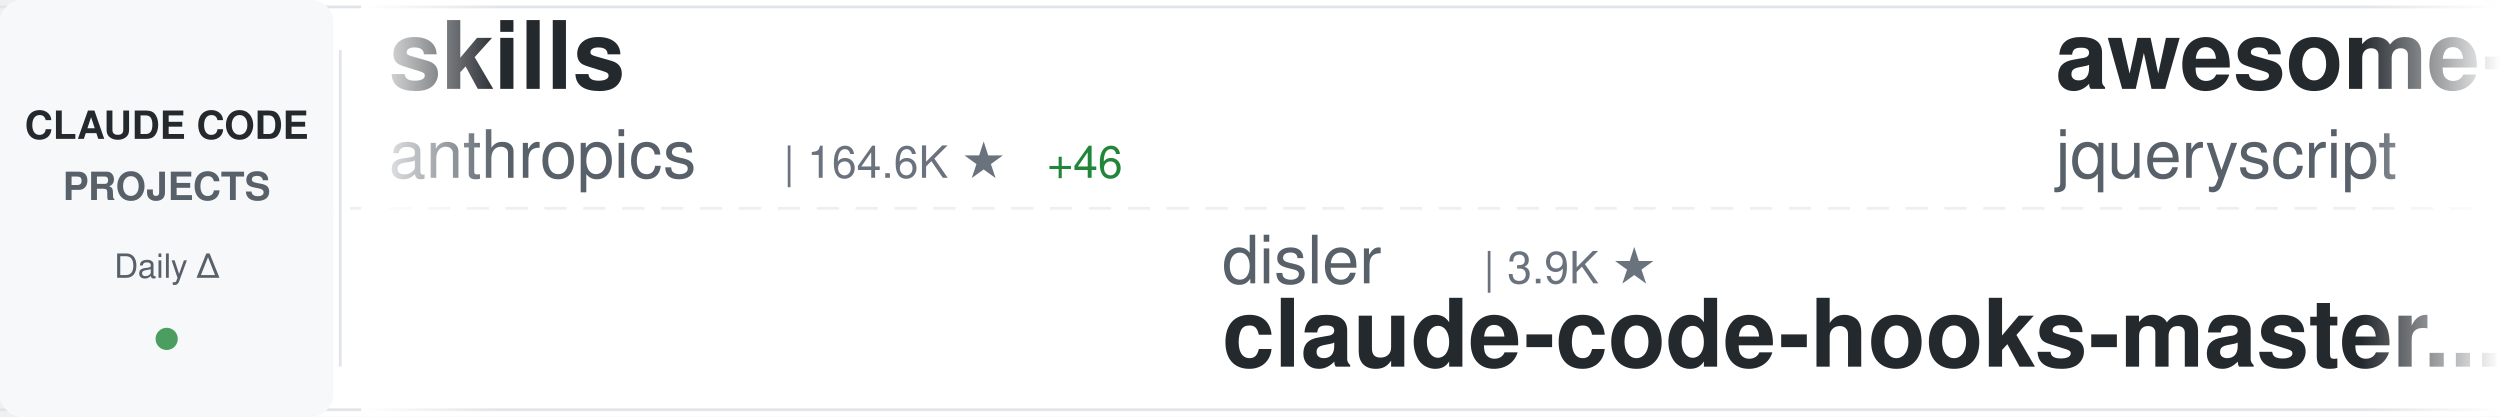
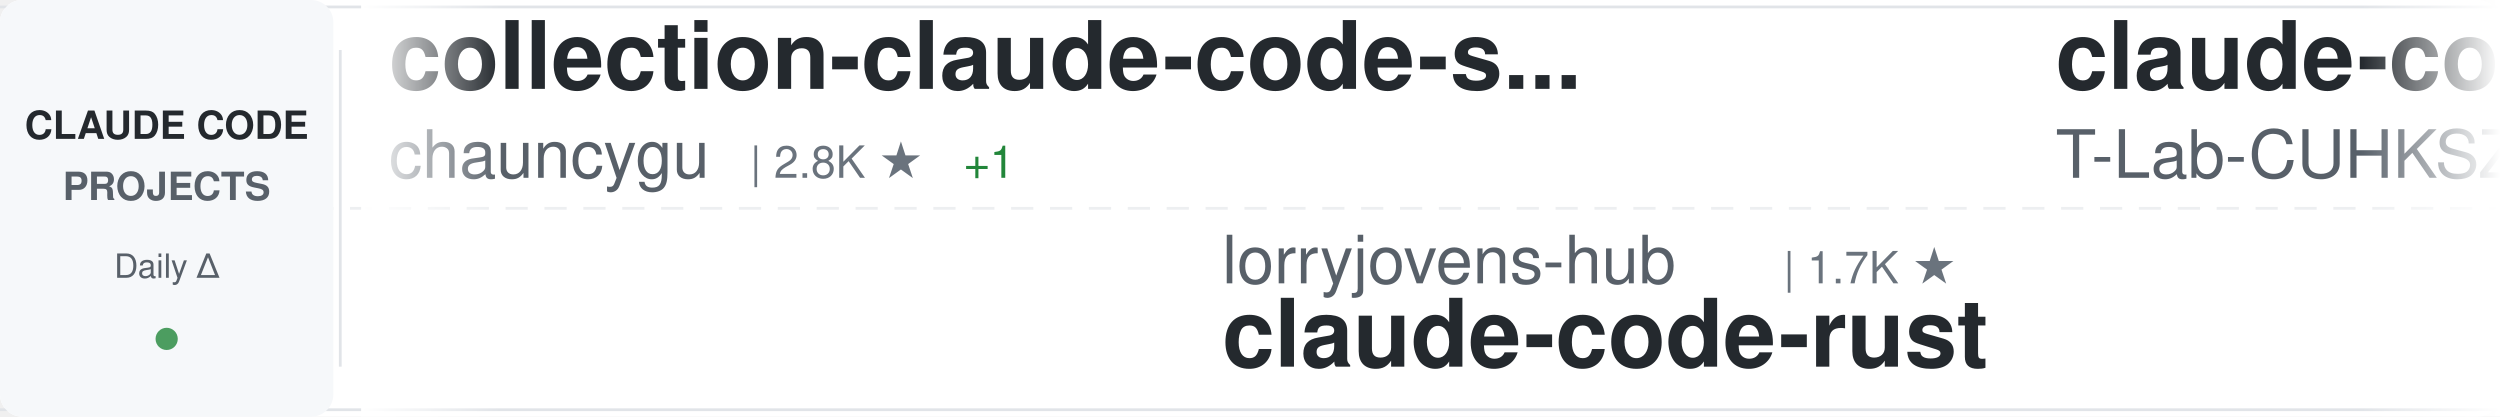
<svg xmlns="http://www.w3.org/2000/svg" width="900" height="150">
  <defs>
    <linearGradient id="awesomeLeftFade" x1="0%" y1="0%" x2="100%" y2="0%">
      <stop offset="0%" style="stop-color:#ffffff;stop-opacity:1" />
      <stop offset="100%" style="stop-color:#ffffff;stop-opacity:0" />
    </linearGradient>
    <linearGradient id="awesomeRightFade" x1="0%" y1="0%" x2="100%" y2="0%">
      <stop offset="0%" style="stop-color:#ffffff;stop-opacity:0" />
      <stop offset="100%" style="stop-color:#ffffff;stop-opacity:1" />
    </linearGradient>
  </defs>
  <rect width="900" height="150" fill="#ffffff" rx="8" />
  <rect x="0" y="2" width="900" height="1" fill="#e1e4e8" />
  <rect x="0" y="147" width="900" height="1" fill="#e1e4e8" />
  <line x1="0" y1="75" x2="900" y2="75" stroke="#e1e4e8" stroke-width="1" stroke-dasharray="8 6" opacity="0.6" />
  <rect x="0" y="0" width="120" height="150" fill="#f6f8fa" rx="8" />
  <text x="60" y="50" font-family="-apple-system, BlinkMacSystemFont, 'Segoe UI', Helvetica, Arial, sans-serif" font-size="14" font-weight="600" fill="#24292e" text-anchor="middle">CLAUDE CODE</text>
  <text x="60" y="72" font-family="-apple-system, BlinkMacSystemFont, 'Segoe UI', Helvetica, Arial, sans-serif" font-size="14" font-weight="600" fill="#586069" text-anchor="middle">PROJECTS</text>
  <text x="60" y="100" font-family="-apple-system, BlinkMacSystemFont, 'Segoe UI', Helvetica, Arial, sans-serif" font-size="12" font-weight="500" fill="#586069" text-anchor="middle">Daily Δ</text>
  <circle cx="60" cy="122" r="4" fill="#22863a" opacity="0.8" />
  <rect x="122" y="18" width="1" height="114" fill="#e1e4e8" />
  <clipPath id="awesomeTickerClip">
    <rect x="130" y="0" width="770" height="150" />
  </clipPath>
  <g clip-path="url(#awesomeTickerClip)">
    <g id="awesomeTickerItems">
      <animateTransform attributeName="transform" attributeType="XML" type="translate" from="0 0" to="-3000 0" dur="54s" repeatCount="indefinite" />
      <g transform="translate(0, 0)">
-         <text x="140" y="32" font-family="-apple-system, BlinkMacSystemFont, 'Segoe UI', Helvetica, Arial, sans-serif" font-size="34" font-weight="600" fill="#24292e">skills</text>
-         <text x="140" y="64" font-family="-apple-system, BlinkMacSystemFont, 'Segoe UI', Helvetica, Arial, sans-serif" font-size="24" font-weight="400" fill="#586069">anthropics</text>
-         <text x="282" y="64" font-family="-apple-system, BlinkMacSystemFont, 'Segoe UI', Helvetica, Arial, sans-serif" font-size="16" font-weight="500" fill="#6a737d">| 164.6K ★</text>
-         <text x="377" y="64" font-family="-apple-system, BlinkMacSystemFont, 'Segoe UI', Helvetica, Arial, sans-serif" font-size="16" font-weight="500" fill="#22863a"> +46</text>
+         <text x="140" y="32" font-family="-apple-system, BlinkMacSystemFont, 'Segoe UI', Helvetica, Arial, sans-serif" font-size="34" font-weight="600" fill="#24292e">collection-claude-code-s...</text>
+         <text x="140" y="64" font-family="-apple-system, BlinkMacSystemFont, 'Segoe UI', Helvetica, Arial, sans-serif" font-size="24" font-weight="400" fill="#586069">chauncygu</text>
+         <text x="270" y="64" font-family="-apple-system, BlinkMacSystemFont, 'Segoe UI', Helvetica, Arial, sans-serif" font-size="16" font-weight="500" fill="#6a737d">| 2.8K ★</text>
+         <text x="347" y="64" font-family="-apple-system, BlinkMacSystemFont, 'Segoe UI', Helvetica, Arial, sans-serif" font-size="16" font-weight="500" fill="#22863a"> +1</text>
      </g>
      <g transform="translate(300, 0)">
-         <text x="140" y="102" font-family="-apple-system, BlinkMacSystemFont, 'Segoe UI', Helvetica, Arial, sans-serif" font-size="24" font-weight="400" fill="#586069">disler</text>
-         <text x="234" y="102" font-family="-apple-system, BlinkMacSystemFont, 'Segoe UI', Helvetica, Arial, sans-serif" font-size="16" font-weight="500" fill="#6a737d">| 3.9K ★</text>
-         <text x="140" y="132" font-family="-apple-system, BlinkMacSystemFont, 'Segoe UI', Helvetica, Arial, sans-serif" font-size="34" font-weight="600" fill="#24292e">claude-code-hooks-master...</text>
+         <text x="140" y="102" font-family="-apple-system, BlinkMacSystemFont, 'Segoe UI', Helvetica, Arial, sans-serif" font-size="24" font-weight="400" fill="#586069">lorryjovens-hub</text>
+         <text x="342" y="102" font-family="-apple-system, BlinkMacSystemFont, 'Segoe UI', Helvetica, Arial, sans-serif" font-size="16" font-weight="500" fill="#6a737d">| 1.7K ★</text>
+         <text x="140" y="132" font-family="-apple-system, BlinkMacSystemFont, 'Segoe UI', Helvetica, Arial, sans-serif" font-size="34" font-weight="600" fill="#24292e">claude-code-rust</text>
      </g>
      <g transform="translate(600, 0)">
-         <text x="140" y="32" font-family="-apple-system, BlinkMacSystemFont, 'Segoe UI', Helvetica, Arial, sans-serif" font-size="34" font-weight="600" fill="#24292e">awesome-claude-code</text>
-         <text x="140" y="64" font-family="-apple-system, BlinkMacSystemFont, 'Segoe UI', Helvetica, Arial, sans-serif" font-size="24" font-weight="400" fill="#586069">jqueryscript</text>
-         <text x="306" y="64" font-family="-apple-system, BlinkMacSystemFont, 'Segoe UI', Helvetica, Arial, sans-serif" font-size="16" font-weight="500" fill="#6a737d">| 480 ★</text>
-         <text x="374" y="64" font-family="-apple-system, BlinkMacSystemFont, 'Segoe UI', Helvetica, Arial, sans-serif" font-size="16" font-weight="500" fill="#22863a"> +1</text>
+         <text x="140" y="32" font-family="-apple-system, BlinkMacSystemFont, 'Segoe UI', Helvetica, Arial, sans-serif" font-size="34" font-weight="600" fill="#24292e">claude-code</text>
+         <text x="140" y="64" font-family="-apple-system, BlinkMacSystemFont, 'Segoe UI', Helvetica, Arial, sans-serif" font-size="24" font-weight="400" fill="#586069">T-Lab-CUHKSZ</text>
+         <text x="306" y="64" font-family="-apple-system, BlinkMacSystemFont, 'Segoe UI', Helvetica, Arial, sans-serif" font-size="16" font-weight="500" fill="#6a737d">| 326 ★</text>
      </g>
      <g transform="translate(900, 0)">
-         <text x="140" y="102" font-family="-apple-system, BlinkMacSystemFont, 'Segoe UI', Helvetica, Arial, sans-serif" font-size="24" font-weight="400" fill="#586069">nicedreamzapp</text>
-         <text x="318" y="102" font-family="-apple-system, BlinkMacSystemFont, 'Segoe UI', Helvetica, Arial, sans-serif" font-size="16" font-weight="500" fill="#6a737d">| 3.0K ★</text>
-         <text x="395" y="102" font-family="-apple-system, BlinkMacSystemFont, 'Segoe UI', Helvetica, Arial, sans-serif" font-size="16" font-weight="500" fill="#22863a"> +1</text>
-         <text x="140" y="132" font-family="-apple-system, BlinkMacSystemFont, 'Segoe UI', Helvetica, Arial, sans-serif" font-size="34" font-weight="600" fill="#24292e">claude-code-local</text>
+         <text x="140" y="102" font-family="-apple-system, BlinkMacSystemFont, 'Segoe UI', Helvetica, Arial, sans-serif" font-size="24" font-weight="400" fill="#586069">tanbiralam</text>
+         <text x="282" y="102" font-family="-apple-system, BlinkMacSystemFont, 'Segoe UI', Helvetica, Arial, sans-serif" font-size="16" font-weight="500" fill="#6a737d">| 2.1K ★</text>
+         <text x="140" y="132" font-family="-apple-system, BlinkMacSystemFont, 'Segoe UI', Helvetica, Arial, sans-serif" font-size="34" font-weight="600" fill="#24292e">claude-code</text>
      </g>
      <g transform="translate(1200, 0)">
-         <text x="140" y="32" font-family="-apple-system, BlinkMacSystemFont, 'Segoe UI', Helvetica, Arial, sans-serif" font-size="34" font-weight="600" fill="#24292e">ECC</text>
-         <text x="140" y="64" font-family="-apple-system, BlinkMacSystemFont, 'Segoe UI', Helvetica, Arial, sans-serif" font-size="24" font-weight="400" fill="#586069">affaan-m</text>
-         <text x="258" y="64" font-family="-apple-system, BlinkMacSystemFont, 'Segoe UI', Helvetica, Arial, sans-serif" font-size="16" font-weight="500" fill="#6a737d">| 234.1K ★</text>
-         <text x="353" y="64" font-family="-apple-system, BlinkMacSystemFont, 'Segoe UI', Helvetica, Arial, sans-serif" font-size="16" font-weight="500" fill="#22863a"> +136</text>
+         <text x="140" y="32" font-family="-apple-system, BlinkMacSystemFont, 'Segoe UI', Helvetica, Arial, sans-serif" font-size="34" font-weight="600" fill="#24292e">claude-code-transcripts</text>
+         <text x="140" y="64" font-family="-apple-system, BlinkMacSystemFont, 'Segoe UI', Helvetica, Arial, sans-serif" font-size="24" font-weight="400" fill="#586069">simonw</text>
+         <text x="234" y="64" font-family="-apple-system, BlinkMacSystemFont, 'Segoe UI', Helvetica, Arial, sans-serif" font-size="16" font-weight="500" fill="#6a737d">| 1.6K ★</text>
+         <text x="311" y="64" font-family="-apple-system, BlinkMacSystemFont, 'Segoe UI', Helvetica, Arial, sans-serif" font-size="16" font-weight="500" fill="#22863a"> +1</text>
      </g>
      <g transform="translate(1500, 0)">
-         <text x="140" y="102" font-family="-apple-system, BlinkMacSystemFont, 'Segoe UI', Helvetica, Arial, sans-serif" font-size="24" font-weight="400" fill="#586069">RishabhK103</text>
-         <text x="294" y="102" font-family="-apple-system, BlinkMacSystemFont, 'Segoe UI', Helvetica, Arial, sans-serif" font-size="16" font-weight="500" fill="#6a737d">| 105 ★</text>
-         <text x="140" y="132" font-family="-apple-system, BlinkMacSystemFont, 'Segoe UI', Helvetica, Arial, sans-serif" font-size="34" font-weight="600" fill="#24292e">claude-code</text>
+         <text x="140" y="102" font-family="-apple-system, BlinkMacSystemFont, 'Segoe UI', Helvetica, Arial, sans-serif" font-size="24" font-weight="400" fill="#586069">wanshuiyin</text>
+         <text x="282" y="102" font-family="-apple-system, BlinkMacSystemFont, 'Segoe UI', Helvetica, Arial, sans-serif" font-size="16" font-weight="500" fill="#6a737d">| 13.9K ★</text>
+         <text x="368" y="102" font-family="-apple-system, BlinkMacSystemFont, 'Segoe UI', Helvetica, Arial, sans-serif" font-size="16" font-weight="500" fill="#22863a"> +3</text>
+         <text x="140" y="132" font-family="-apple-system, BlinkMacSystemFont, 'Segoe UI', Helvetica, Arial, sans-serif" font-size="34" font-weight="600" fill="#24292e">Auto-claude-code-researc...</text>
      </g>
      <g transform="translate(1800, 0)">
-         <text x="140" y="32" font-family="-apple-system, BlinkMacSystemFont, 'Segoe UI', Helvetica, Arial, sans-serif" font-size="34" font-weight="600" fill="#24292e">claude-code</text>
-         <text x="140" y="64" font-family="-apple-system, BlinkMacSystemFont, 'Segoe UI', Helvetica, Arial, sans-serif" font-size="24" font-weight="400" fill="#586069">anthropics</text>
-         <text x="282" y="64" font-family="-apple-system, BlinkMacSystemFont, 'Segoe UI', Helvetica, Arial, sans-serif" font-size="16" font-weight="500" fill="#6a737d">| 139.3K ★</text>
-         <text x="377" y="64" font-family="-apple-system, BlinkMacSystemFont, 'Segoe UI', Helvetica, Arial, sans-serif" font-size="16" font-weight="500" fill="#22863a"> +32</text>
+         <text x="140" y="32" font-family="-apple-system, BlinkMacSystemFont, 'Segoe UI', Helvetica, Arial, sans-serif" font-size="34" font-weight="600" fill="#24292e">claude-code-source-code-...</text>
+         <text x="140" y="64" font-family="-apple-system, BlinkMacSystemFont, 'Segoe UI', Helvetica, Arial, sans-serif" font-size="24" font-weight="400" fill="#586069">ghuntley</text>
+         <text x="258" y="64" font-family="-apple-system, BlinkMacSystemFont, 'Segoe UI', Helvetica, Arial, sans-serif" font-size="16" font-weight="500" fill="#6a737d">| 986 ★</text>
      </g>
      <g transform="translate(2100, 0)">
-         <text x="140" y="102" font-family="-apple-system, BlinkMacSystemFont, 'Segoe UI', Helvetica, Arial, sans-serif" font-size="24" font-weight="400" fill="#586069">Cranot</text>
-         <text x="234" y="102" font-family="-apple-system, BlinkMacSystemFont, 'Segoe UI', Helvetica, Arial, sans-serif" font-size="16" font-weight="500" fill="#6a737d">| 2.9K ★</text>
-         <text x="311" y="102" font-family="-apple-system, BlinkMacSystemFont, 'Segoe UI', Helvetica, Arial, sans-serif" font-size="16" font-weight="500" fill="#22863a"> +2</text>
-         <text x="140" y="132" font-family="-apple-system, BlinkMacSystemFont, 'Segoe UI', Helvetica, Arial, sans-serif" font-size="34" font-weight="600" fill="#24292e">claude-code-guide</text>
+         <text x="140" y="102" font-family="-apple-system, BlinkMacSystemFont, 'Segoe UI', Helvetica, Arial, sans-serif" font-size="24" font-weight="400" fill="#586069">centminmod</text>
+         <text x="282" y="102" font-family="-apple-system, BlinkMacSystemFont, 'Segoe UI', Helvetica, Arial, sans-serif" font-size="16" font-weight="500" fill="#6a737d">| 2.5K ★</text>
+         <text x="140" y="132" font-family="-apple-system, BlinkMacSystemFont, 'Segoe UI', Helvetica, Arial, sans-serif" font-size="34" font-weight="600" fill="#24292e">my-claude-code-setup</text>
      </g>
      <g transform="translate(2400, 0)">
-         <text x="140" y="32" font-family="-apple-system, BlinkMacSystemFont, 'Segoe UI', Helvetica, Arial, sans-serif" font-size="34" font-weight="600" fill="#24292e">Open-ClaudeCode</text>
-         <text x="140" y="64" font-family="-apple-system, BlinkMacSystemFont, 'Segoe UI', Helvetica, Arial, sans-serif" font-size="24" font-weight="400" fill="#586069">LING71671</text>
-         <text x="270" y="64" font-family="-apple-system, BlinkMacSystemFont, 'Segoe UI', Helvetica, Arial, sans-serif" font-size="16" font-weight="500" fill="#6a737d">| 929 ★</text>
+         <text x="140" y="32" font-family="-apple-system, BlinkMacSystemFont, 'Segoe UI', Helvetica, Arial, sans-serif" font-size="34" font-weight="600" fill="#24292e">claude-code-plugins-plus...</text>
+         <text x="140" y="64" font-family="-apple-system, BlinkMacSystemFont, 'Segoe UI', Helvetica, Arial, sans-serif" font-size="24" font-weight="400" fill="#586069">jeremylongshore</text>
+         <text x="342" y="64" font-family="-apple-system, BlinkMacSystemFont, 'Segoe UI', Helvetica, Arial, sans-serif" font-size="16" font-weight="500" fill="#6a737d">| 2.6K ★</text>
+         <text x="419" y="64" font-family="-apple-system, BlinkMacSystemFont, 'Segoe UI', Helvetica, Arial, sans-serif" font-size="16" font-weight="500" fill="#22863a"> +1</text>
      </g>
      <g transform="translate(2700, 0)">
-         <text x="140" y="102" font-family="-apple-system, BlinkMacSystemFont, 'Segoe UI', Helvetica, Arial, sans-serif" font-size="24" font-weight="400" fill="#586069">davila7</text>
-         <text x="246" y="102" font-family="-apple-system, BlinkMacSystemFont, 'Segoe UI', Helvetica, Arial, sans-serif" font-size="16" font-weight="500" fill="#6a737d">| 29.9K ★</text>
-         <text x="332" y="102" font-family="-apple-system, BlinkMacSystemFont, 'Segoe UI', Helvetica, Arial, sans-serif" font-size="16" font-weight="500" fill="#22863a"> +6</text>
-         <text x="140" y="132" font-family="-apple-system, BlinkMacSystemFont, 'Segoe UI', Helvetica, Arial, sans-serif" font-size="34" font-weight="600" fill="#24292e">claude-code-templates</text>
+         <text x="140" y="102" font-family="-apple-system, BlinkMacSystemFont, 'Segoe UI', Helvetica, Arial, sans-serif" font-size="24" font-weight="400" fill="#586069">anthropics</text>
+         <text x="282" y="102" font-family="-apple-system, BlinkMacSystemFont, 'Segoe UI', Helvetica, Arial, sans-serif" font-size="16" font-weight="500" fill="#6a737d">| 929 ★</text>
+         <text x="140" y="132" font-family="-apple-system, BlinkMacSystemFont, 'Segoe UI', Helvetica, Arial, sans-serif" font-size="34" font-weight="600" fill="#24292e">claude-code-base-action</text>
      </g>
      <g transform="translate(3000, 0)">
-         <text x="140" y="32" font-family="-apple-system, BlinkMacSystemFont, 'Segoe UI', Helvetica, Arial, sans-serif" font-size="34" font-weight="600" fill="#24292e">skills</text>
-         <text x="140" y="64" font-family="-apple-system, BlinkMacSystemFont, 'Segoe UI', Helvetica, Arial, sans-serif" font-size="24" font-weight="400" fill="#586069">anthropics</text>
-         <text x="282" y="64" font-family="-apple-system, BlinkMacSystemFont, 'Segoe UI', Helvetica, Arial, sans-serif" font-size="16" font-weight="500" fill="#6a737d">| 164.6K ★</text>
-         <text x="377" y="64" font-family="-apple-system, BlinkMacSystemFont, 'Segoe UI', Helvetica, Arial, sans-serif" font-size="16" font-weight="500" fill="#22863a"> +46</text>
+         <text x="140" y="32" font-family="-apple-system, BlinkMacSystemFont, 'Segoe UI', Helvetica, Arial, sans-serif" font-size="34" font-weight="600" fill="#24292e">collection-claude-code-s...</text>
+         <text x="140" y="64" font-family="-apple-system, BlinkMacSystemFont, 'Segoe UI', Helvetica, Arial, sans-serif" font-size="24" font-weight="400" fill="#586069">chauncygu</text>
+         <text x="270" y="64" font-family="-apple-system, BlinkMacSystemFont, 'Segoe UI', Helvetica, Arial, sans-serif" font-size="16" font-weight="500" fill="#6a737d">| 2.8K ★</text>
+         <text x="347" y="64" font-family="-apple-system, BlinkMacSystemFont, 'Segoe UI', Helvetica, Arial, sans-serif" font-size="16" font-weight="500" fill="#22863a"> +1</text>
      </g>
      <g transform="translate(3300, 0)">
-         <text x="140" y="102" font-family="-apple-system, BlinkMacSystemFont, 'Segoe UI', Helvetica, Arial, sans-serif" font-size="24" font-weight="400" fill="#586069">disler</text>
-         <text x="234" y="102" font-family="-apple-system, BlinkMacSystemFont, 'Segoe UI', Helvetica, Arial, sans-serif" font-size="16" font-weight="500" fill="#6a737d">| 3.9K ★</text>
-         <text x="140" y="132" font-family="-apple-system, BlinkMacSystemFont, 'Segoe UI', Helvetica, Arial, sans-serif" font-size="34" font-weight="600" fill="#24292e">claude-code-hooks-master...</text>
+         <text x="140" y="102" font-family="-apple-system, BlinkMacSystemFont, 'Segoe UI', Helvetica, Arial, sans-serif" font-size="24" font-weight="400" fill="#586069">lorryjovens-hub</text>
+         <text x="342" y="102" font-family="-apple-system, BlinkMacSystemFont, 'Segoe UI', Helvetica, Arial, sans-serif" font-size="16" font-weight="500" fill="#6a737d">| 1.7K ★</text>
+         <text x="140" y="132" font-family="-apple-system, BlinkMacSystemFont, 'Segoe UI', Helvetica, Arial, sans-serif" font-size="34" font-weight="600" fill="#24292e">claude-code-rust</text>
      </g>
      <g transform="translate(3600, 0)">
-         <text x="140" y="32" font-family="-apple-system, BlinkMacSystemFont, 'Segoe UI', Helvetica, Arial, sans-serif" font-size="34" font-weight="600" fill="#24292e">awesome-claude-code</text>
-         <text x="140" y="64" font-family="-apple-system, BlinkMacSystemFont, 'Segoe UI', Helvetica, Arial, sans-serif" font-size="24" font-weight="400" fill="#586069">jqueryscript</text>
-         <text x="306" y="64" font-family="-apple-system, BlinkMacSystemFont, 'Segoe UI', Helvetica, Arial, sans-serif" font-size="16" font-weight="500" fill="#6a737d">| 480 ★</text>
-         <text x="374" y="64" font-family="-apple-system, BlinkMacSystemFont, 'Segoe UI', Helvetica, Arial, sans-serif" font-size="16" font-weight="500" fill="#22863a"> +1</text>
+         <text x="140" y="32" font-family="-apple-system, BlinkMacSystemFont, 'Segoe UI', Helvetica, Arial, sans-serif" font-size="34" font-weight="600" fill="#24292e">claude-code</text>
+         <text x="140" y="64" font-family="-apple-system, BlinkMacSystemFont, 'Segoe UI', Helvetica, Arial, sans-serif" font-size="24" font-weight="400" fill="#586069">T-Lab-CUHKSZ</text>
+         <text x="306" y="64" font-family="-apple-system, BlinkMacSystemFont, 'Segoe UI', Helvetica, Arial, sans-serif" font-size="16" font-weight="500" fill="#6a737d">| 326 ★</text>
      </g>
      <g transform="translate(3900, 0)">
-         <text x="140" y="102" font-family="-apple-system, BlinkMacSystemFont, 'Segoe UI', Helvetica, Arial, sans-serif" font-size="24" font-weight="400" fill="#586069">nicedreamzapp</text>
-         <text x="318" y="102" font-family="-apple-system, BlinkMacSystemFont, 'Segoe UI', Helvetica, Arial, sans-serif" font-size="16" font-weight="500" fill="#6a737d">| 3.0K ★</text>
-         <text x="395" y="102" font-family="-apple-system, BlinkMacSystemFont, 'Segoe UI', Helvetica, Arial, sans-serif" font-size="16" font-weight="500" fill="#22863a"> +1</text>
-         <text x="140" y="132" font-family="-apple-system, BlinkMacSystemFont, 'Segoe UI', Helvetica, Arial, sans-serif" font-size="34" font-weight="600" fill="#24292e">claude-code-local</text>
+         <text x="140" y="102" font-family="-apple-system, BlinkMacSystemFont, 'Segoe UI', Helvetica, Arial, sans-serif" font-size="24" font-weight="400" fill="#586069">tanbiralam</text>
+         <text x="282" y="102" font-family="-apple-system, BlinkMacSystemFont, 'Segoe UI', Helvetica, Arial, sans-serif" font-size="16" font-weight="500" fill="#6a737d">| 2.1K ★</text>
+         <text x="140" y="132" font-family="-apple-system, BlinkMacSystemFont, 'Segoe UI', Helvetica, Arial, sans-serif" font-size="34" font-weight="600" fill="#24292e">claude-code</text>
      </g>
    </g>
  </g>
  <rect x="130" y="0" width="50" height="150" fill="url(#awesomeLeftFade)" />
  <rect x="850" y="0" width="50" height="150" fill="url(#awesomeRightFade)" />
</svg>
